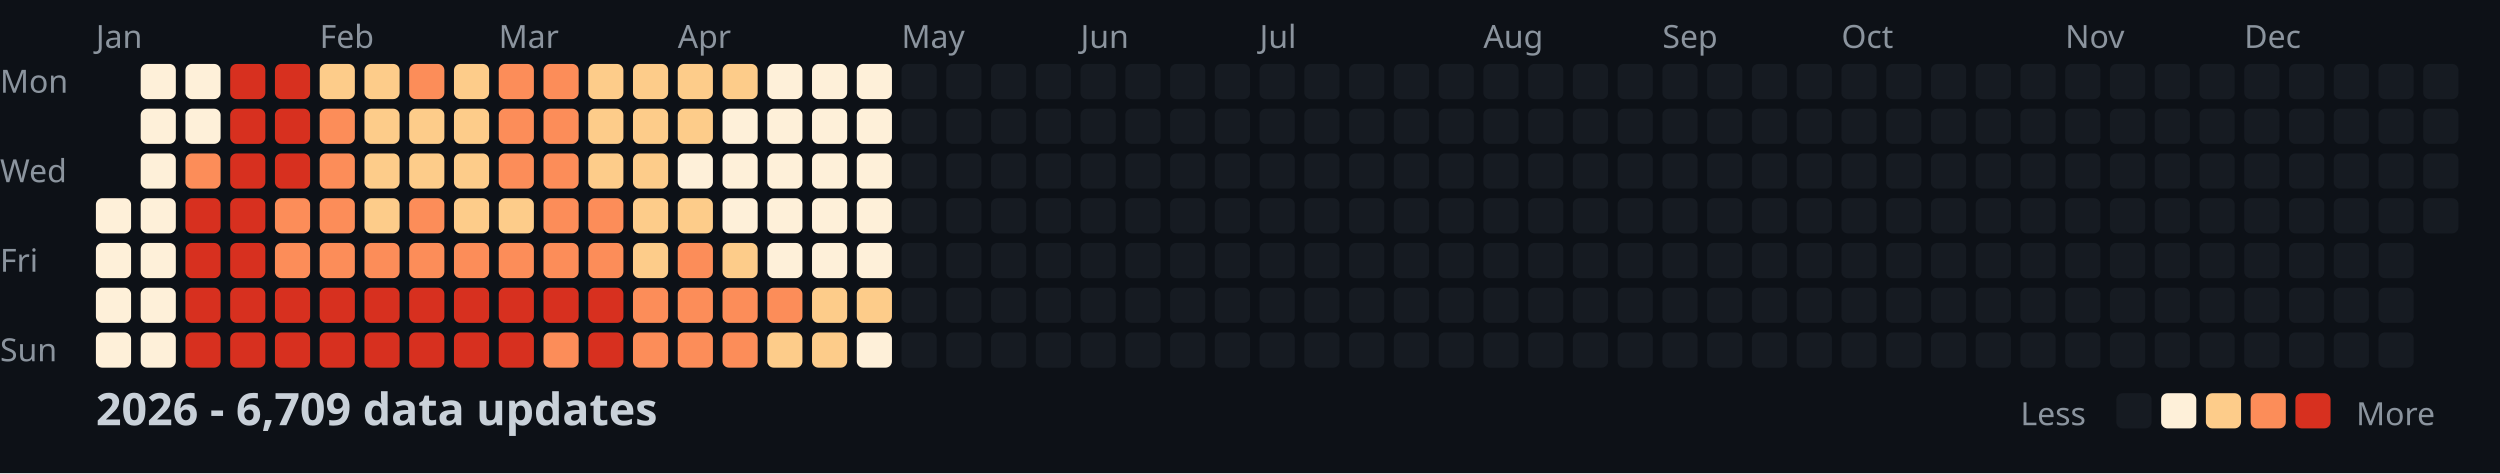
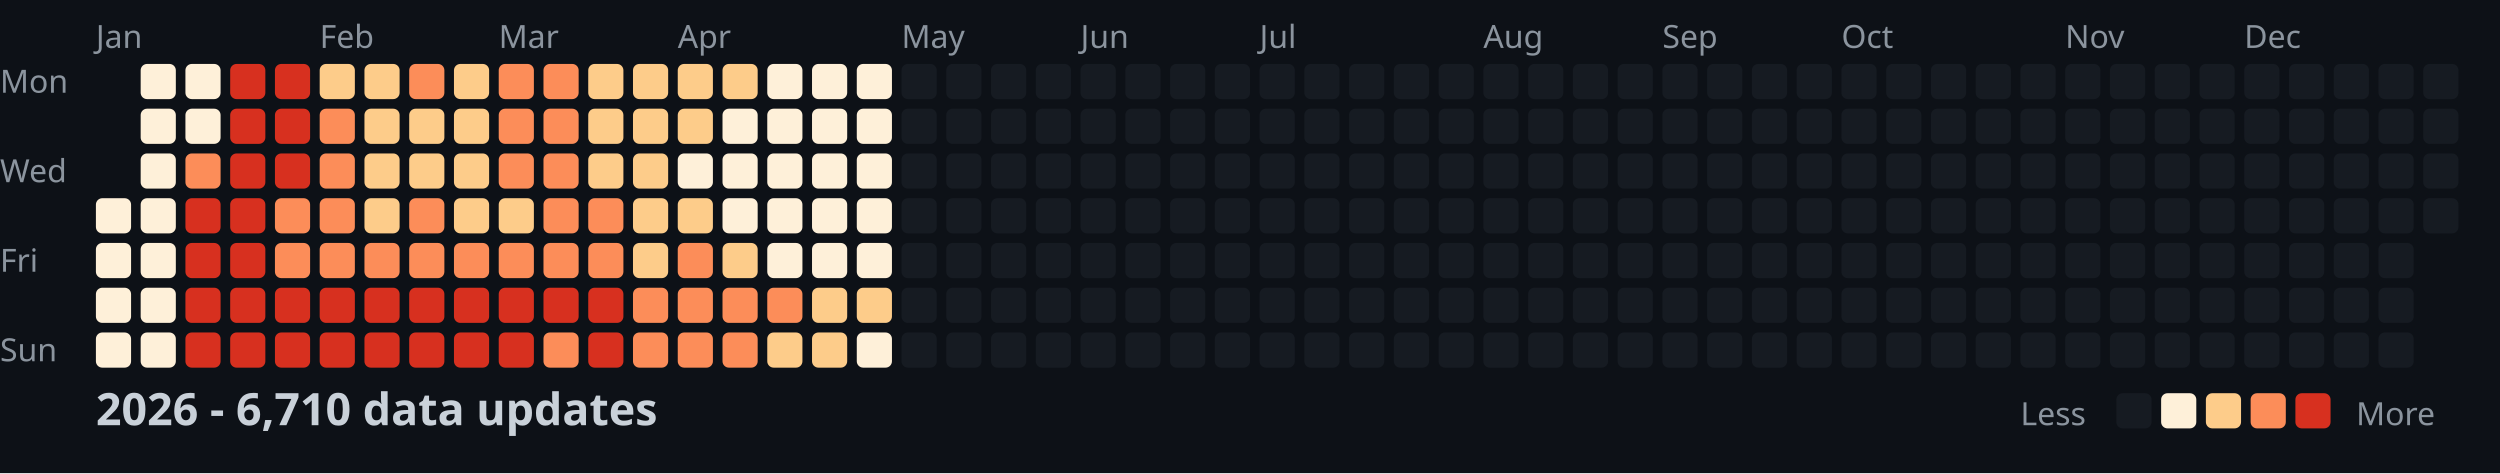
<svg xmlns="http://www.w3.org/2000/svg" width="782" height="148">
  <style>
    .month { font: 10px sans-serif; fill: #8b949e; }
    .day { font: 10px sans-serif; fill: #8b949e; }
    .title { font: bold 14px sans-serif; fill: #c9d1d9; }
    .legend { font: 10px sans-serif; fill: #8b949e; }
  </style>
  <rect width="100%" height="100%" fill="#0d1117" />
  <text x="0" y="29" class="day">Mon</text>
  <text x="0" y="57" class="day">Wed</text>
  <text x="0" y="85" class="day">Fri</text>
  <text x="0" y="113" class="day">Sun</text>
  <text x="30" y="15" class="month">Jan</text>
  <text x="100" y="15" class="month">Feb</text>
  <text x="156" y="15" class="month">Mar</text>
  <text x="212" y="15" class="month">Apr</text>
  <text x="282" y="15" class="month">May</text>
  <text x="338" y="15" class="month">Jun</text>
  <text x="394" y="15" class="month">Jul</text>
  <text x="464" y="15" class="month">Aug</text>
  <text x="520" y="15" class="month">Sep</text>
  <text x="576" y="15" class="month">Oct</text>
  <text x="646" y="15" class="month">Nov</text>
  <text x="702" y="15" class="month">Dec</text>
  <rect x="30" y="62" width="11" height="11" fill="#fef0d9" rx="2" />
  <rect x="30" y="76" width="11" height="11" fill="#fef0d9" rx="2" />
  <rect x="30" y="90" width="11" height="11" fill="#fef0d9" rx="2" />
  <rect x="30" y="104" width="11" height="11" fill="#fef0d9" rx="2" />
  <rect x="44" y="20" width="11" height="11" fill="#fef0d9" rx="2" />
  <rect x="44" y="34" width="11" height="11" fill="#fef0d9" rx="2" />
  <rect x="44" y="48" width="11" height="11" fill="#fef0d9" rx="2" />
  <rect x="44" y="62" width="11" height="11" fill="#fef0d9" rx="2" />
  <rect x="44" y="76" width="11" height="11" fill="#fef0d9" rx="2" />
  <rect x="44" y="90" width="11" height="11" fill="#fef0d9" rx="2" />
  <rect x="44" y="104" width="11" height="11" fill="#fef0d9" rx="2" />
  <rect x="58" y="20" width="11" height="11" fill="#fef0d9" rx="2" />
  <rect x="58" y="34" width="11" height="11" fill="#fef0d9" rx="2" />
  <rect x="58" y="48" width="11" height="11" fill="#fc8d59" rx="2" />
  <rect x="58" y="62" width="11" height="11" fill="#d7301f" rx="2" />
  <rect x="58" y="76" width="11" height="11" fill="#d7301f" rx="2" />
  <rect x="58" y="90" width="11" height="11" fill="#d7301f" rx="2" />
  <rect x="58" y="104" width="11" height="11" fill="#d7301f" rx="2" />
  <rect x="72" y="20" width="11" height="11" fill="#d7301f" rx="2" />
  <rect x="72" y="34" width="11" height="11" fill="#d7301f" rx="2" />
  <rect x="72" y="48" width="11" height="11" fill="#d7301f" rx="2" />
  <rect x="72" y="62" width="11" height="11" fill="#d7301f" rx="2" />
  <rect x="72" y="76" width="11" height="11" fill="#d7301f" rx="2" />
  <rect x="72" y="90" width="11" height="11" fill="#d7301f" rx="2" />
  <rect x="72" y="104" width="11" height="11" fill="#d7301f" rx="2" />
  <rect x="86" y="20" width="11" height="11" fill="#d7301f" rx="2" />
  <rect x="86" y="34" width="11" height="11" fill="#d7301f" rx="2" />
  <rect x="86" y="48" width="11" height="11" fill="#d7301f" rx="2" />
  <rect x="86" y="62" width="11" height="11" fill="#fc8d59" rx="2" />
  <rect x="86" y="76" width="11" height="11" fill="#fc8d59" rx="2" />
  <rect x="86" y="90" width="11" height="11" fill="#d7301f" rx="2" />
  <rect x="86" y="104" width="11" height="11" fill="#d7301f" rx="2" />
  <rect x="100" y="20" width="11" height="11" fill="#fdcc8a" rx="2" />
  <rect x="100" y="34" width="11" height="11" fill="#fc8d59" rx="2" />
  <rect x="100" y="48" width="11" height="11" fill="#fc8d59" rx="2" />
  <rect x="100" y="62" width="11" height="11" fill="#fc8d59" rx="2" />
  <rect x="100" y="76" width="11" height="11" fill="#fc8d59" rx="2" />
  <rect x="100" y="90" width="11" height="11" fill="#d7301f" rx="2" />
  <rect x="100" y="104" width="11" height="11" fill="#d7301f" rx="2" />
  <rect x="114" y="20" width="11" height="11" fill="#fdcc8a" rx="2" />
  <rect x="114" y="34" width="11" height="11" fill="#fdcc8a" rx="2" />
  <rect x="114" y="48" width="11" height="11" fill="#fdcc8a" rx="2" />
  <rect x="114" y="62" width="11" height="11" fill="#fdcc8a" rx="2" />
  <rect x="114" y="76" width="11" height="11" fill="#fc8d59" rx="2" />
  <rect x="114" y="90" width="11" height="11" fill="#d7301f" rx="2" />
  <rect x="114" y="104" width="11" height="11" fill="#d7301f" rx="2" />
  <rect x="128" y="20" width="11" height="11" fill="#fc8d59" rx="2" />
  <rect x="128" y="34" width="11" height="11" fill="#fdcc8a" rx="2" />
  <rect x="128" y="48" width="11" height="11" fill="#fdcc8a" rx="2" />
  <rect x="128" y="62" width="11" height="11" fill="#fc8d59" rx="2" />
  <rect x="128" y="76" width="11" height="11" fill="#fc8d59" rx="2" />
  <rect x="128" y="90" width="11" height="11" fill="#d7301f" rx="2" />
  <rect x="128" y="104" width="11" height="11" fill="#d7301f" rx="2" />
  <rect x="142" y="20" width="11" height="11" fill="#fdcc8a" rx="2" />
  <rect x="142" y="34" width="11" height="11" fill="#fdcc8a" rx="2" />
  <rect x="142" y="48" width="11" height="11" fill="#fdcc8a" rx="2" />
  <rect x="142" y="62" width="11" height="11" fill="#fdcc8a" rx="2" />
  <rect x="142" y="76" width="11" height="11" fill="#fc8d59" rx="2" />
  <rect x="142" y="90" width="11" height="11" fill="#d7301f" rx="2" />
  <rect x="142" y="104" width="11" height="11" fill="#d7301f" rx="2" />
  <rect x="156" y="20" width="11" height="11" fill="#fc8d59" rx="2" />
  <rect x="156" y="34" width="11" height="11" fill="#fc8d59" rx="2" />
  <rect x="156" y="48" width="11" height="11" fill="#fc8d59" rx="2" />
  <rect x="156" y="62" width="11" height="11" fill="#fdcc8a" rx="2" />
  <rect x="156" y="76" width="11" height="11" fill="#fc8d59" rx="2" />
  <rect x="156" y="90" width="11" height="11" fill="#d7301f" rx="2" />
  <rect x="156" y="104" width="11" height="11" fill="#d7301f" rx="2" />
  <rect x="170" y="20" width="11" height="11" fill="#fc8d59" rx="2" />
  <rect x="170" y="34" width="11" height="11" fill="#fc8d59" rx="2" />
  <rect x="170" y="48" width="11" height="11" fill="#fc8d59" rx="2" />
  <rect x="170" y="62" width="11" height="11" fill="#fc8d59" rx="2" />
  <rect x="170" y="76" width="11" height="11" fill="#fc8d59" rx="2" />
  <rect x="170" y="90" width="11" height="11" fill="#d7301f" rx="2" />
  <rect x="170" y="104" width="11" height="11" fill="#fc8d59" rx="2" />
  <rect x="184" y="20" width="11" height="11" fill="#fdcc8a" rx="2" />
  <rect x="184" y="34" width="11" height="11" fill="#fdcc8a" rx="2" />
  <rect x="184" y="48" width="11" height="11" fill="#fdcc8a" rx="2" />
  <rect x="184" y="62" width="11" height="11" fill="#fc8d59" rx="2" />
  <rect x="184" y="76" width="11" height="11" fill="#fc8d59" rx="2" />
  <rect x="184" y="90" width="11" height="11" fill="#d7301f" rx="2" />
  <rect x="184" y="104" width="11" height="11" fill="#d7301f" rx="2" />
  <rect x="198" y="20" width="11" height="11" fill="#fdcc8a" rx="2" />
  <rect x="198" y="34" width="11" height="11" fill="#fdcc8a" rx="2" />
  <rect x="198" y="48" width="11" height="11" fill="#fdcc8a" rx="2" />
  <rect x="198" y="62" width="11" height="11" fill="#fdcc8a" rx="2" />
  <rect x="198" y="76" width="11" height="11" fill="#fdcc8a" rx="2" />
  <rect x="198" y="90" width="11" height="11" fill="#fc8d59" rx="2" />
  <rect x="198" y="104" width="11" height="11" fill="#fc8d59" rx="2" />
  <rect x="212" y="20" width="11" height="11" fill="#fdcc8a" rx="2" />
  <rect x="212" y="34" width="11" height="11" fill="#fdcc8a" rx="2" />
  <rect x="212" y="48" width="11" height="11" fill="#fef0d9" rx="2" />
  <rect x="212" y="62" width="11" height="11" fill="#fdcc8a" rx="2" />
  <rect x="212" y="76" width="11" height="11" fill="#fc8d59" rx="2" />
  <rect x="212" y="90" width="11" height="11" fill="#fc8d59" rx="2" />
  <rect x="212" y="104" width="11" height="11" fill="#fc8d59" rx="2" />
  <rect x="226" y="20" width="11" height="11" fill="#fdcc8a" rx="2" />
  <rect x="226" y="34" width="11" height="11" fill="#fef0d9" rx="2" />
  <rect x="226" y="48" width="11" height="11" fill="#fef0d9" rx="2" />
  <rect x="226" y="62" width="11" height="11" fill="#fef0d9" rx="2" />
  <rect x="226" y="76" width="11" height="11" fill="#fdcc8a" rx="2" />
  <rect x="226" y="90" width="11" height="11" fill="#fc8d59" rx="2" />
  <rect x="226" y="104" width="11" height="11" fill="#fc8d59" rx="2" />
  <rect x="240" y="20" width="11" height="11" fill="#fef0d9" rx="2" />
  <rect x="240" y="34" width="11" height="11" fill="#fef0d9" rx="2" />
  <rect x="240" y="48" width="11" height="11" fill="#fef0d9" rx="2" />
  <rect x="240" y="62" width="11" height="11" fill="#fef0d9" rx="2" />
  <rect x="240" y="76" width="11" height="11" fill="#fef0d9" rx="2" />
  <rect x="240" y="90" width="11" height="11" fill="#fc8d59" rx="2" />
  <rect x="240" y="104" width="11" height="11" fill="#fdcc8a" rx="2" />
  <rect x="254" y="20" width="11" height="11" fill="#fef0d9" rx="2" />
  <rect x="254" y="34" width="11" height="11" fill="#fef0d9" rx="2" />
  <rect x="254" y="48" width="11" height="11" fill="#fef0d9" rx="2" />
  <rect x="254" y="62" width="11" height="11" fill="#fef0d9" rx="2" />
  <rect x="254" y="76" width="11" height="11" fill="#fef0d9" rx="2" />
  <rect x="254" y="90" width="11" height="11" fill="#fdcc8a" rx="2" />
  <rect x="254" y="104" width="11" height="11" fill="#fdcc8a" rx="2" />
  <rect x="268" y="20" width="11" height="11" fill="#fef0d9" rx="2" />
  <rect x="268" y="34" width="11" height="11" fill="#fef0d9" rx="2" />
  <rect x="268" y="48" width="11" height="11" fill="#fef0d9" rx="2" />
  <rect x="268" y="62" width="11" height="11" fill="#fef0d9" rx="2" />
  <rect x="268" y="76" width="11" height="11" fill="#fef0d9" rx="2" />
  <rect x="268" y="90" width="11" height="11" fill="#fdcc8a" rx="2" />
  <rect x="268" y="104" width="11" height="11" fill="#fef0d9" rx="2" />
  <rect x="282" y="20" width="11" height="11" fill="#161b22" rx="2" />
  <rect x="282" y="34" width="11" height="11" fill="#161b22" rx="2" />
  <rect x="282" y="48" width="11" height="11" fill="#161b22" rx="2" />
  <rect x="282" y="62" width="11" height="11" fill="#161b22" rx="2" />
  <rect x="282" y="76" width="11" height="11" fill="#161b22" rx="2" />
  <rect x="282" y="90" width="11" height="11" fill="#161b22" rx="2" />
  <rect x="282" y="104" width="11" height="11" fill="#161b22" rx="2" />
  <rect x="296" y="20" width="11" height="11" fill="#161b22" rx="2" />
  <rect x="296" y="34" width="11" height="11" fill="#161b22" rx="2" />
  <rect x="296" y="48" width="11" height="11" fill="#161b22" rx="2" />
  <rect x="296" y="62" width="11" height="11" fill="#161b22" rx="2" />
  <rect x="296" y="76" width="11" height="11" fill="#161b22" rx="2" />
  <rect x="296" y="90" width="11" height="11" fill="#161b22" rx="2" />
  <rect x="296" y="104" width="11" height="11" fill="#161b22" rx="2" />
  <rect x="310" y="20" width="11" height="11" fill="#161b22" rx="2" />
  <rect x="310" y="34" width="11" height="11" fill="#161b22" rx="2" />
  <rect x="310" y="48" width="11" height="11" fill="#161b22" rx="2" />
  <rect x="310" y="62" width="11" height="11" fill="#161b22" rx="2" />
  <rect x="310" y="76" width="11" height="11" fill="#161b22" rx="2" />
  <rect x="310" y="90" width="11" height="11" fill="#161b22" rx="2" />
  <rect x="310" y="104" width="11" height="11" fill="#161b22" rx="2" />
  <rect x="324" y="20" width="11" height="11" fill="#161b22" rx="2" />
  <rect x="324" y="34" width="11" height="11" fill="#161b22" rx="2" />
  <rect x="324" y="48" width="11" height="11" fill="#161b22" rx="2" />
  <rect x="324" y="62" width="11" height="11" fill="#161b22" rx="2" />
  <rect x="324" y="76" width="11" height="11" fill="#161b22" rx="2" />
  <rect x="324" y="90" width="11" height="11" fill="#161b22" rx="2" />
  <rect x="324" y="104" width="11" height="11" fill="#161b22" rx="2" />
  <rect x="338" y="20" width="11" height="11" fill="#161b22" rx="2" />
  <rect x="338" y="34" width="11" height="11" fill="#161b22" rx="2" />
  <rect x="338" y="48" width="11" height="11" fill="#161b22" rx="2" />
  <rect x="338" y="62" width="11" height="11" fill="#161b22" rx="2" />
  <rect x="338" y="76" width="11" height="11" fill="#161b22" rx="2" />
  <rect x="338" y="90" width="11" height="11" fill="#161b22" rx="2" />
  <rect x="338" y="104" width="11" height="11" fill="#161b22" rx="2" />
  <rect x="352" y="20" width="11" height="11" fill="#161b22" rx="2" />
  <rect x="352" y="34" width="11" height="11" fill="#161b22" rx="2" />
  <rect x="352" y="48" width="11" height="11" fill="#161b22" rx="2" />
  <rect x="352" y="62" width="11" height="11" fill="#161b22" rx="2" />
  <rect x="352" y="76" width="11" height="11" fill="#161b22" rx="2" />
  <rect x="352" y="90" width="11" height="11" fill="#161b22" rx="2" />
  <rect x="352" y="104" width="11" height="11" fill="#161b22" rx="2" />
  <rect x="366" y="20" width="11" height="11" fill="#161b22" rx="2" />
  <rect x="366" y="34" width="11" height="11" fill="#161b22" rx="2" />
  <rect x="366" y="48" width="11" height="11" fill="#161b22" rx="2" />
  <rect x="366" y="62" width="11" height="11" fill="#161b22" rx="2" />
  <rect x="366" y="76" width="11" height="11" fill="#161b22" rx="2" />
  <rect x="366" y="90" width="11" height="11" fill="#161b22" rx="2" />
  <rect x="366" y="104" width="11" height="11" fill="#161b22" rx="2" />
  <rect x="380" y="20" width="11" height="11" fill="#161b22" rx="2" />
  <rect x="380" y="34" width="11" height="11" fill="#161b22" rx="2" />
  <rect x="380" y="48" width="11" height="11" fill="#161b22" rx="2" />
  <rect x="380" y="62" width="11" height="11" fill="#161b22" rx="2" />
  <rect x="380" y="76" width="11" height="11" fill="#161b22" rx="2" />
  <rect x="380" y="90" width="11" height="11" fill="#161b22" rx="2" />
  <rect x="380" y="104" width="11" height="11" fill="#161b22" rx="2" />
  <rect x="394" y="20" width="11" height="11" fill="#161b22" rx="2" />
  <rect x="394" y="34" width="11" height="11" fill="#161b22" rx="2" />
  <rect x="394" y="48" width="11" height="11" fill="#161b22" rx="2" />
  <rect x="394" y="62" width="11" height="11" fill="#161b22" rx="2" />
  <rect x="394" y="76" width="11" height="11" fill="#161b22" rx="2" />
  <rect x="394" y="90" width="11" height="11" fill="#161b22" rx="2" />
  <rect x="394" y="104" width="11" height="11" fill="#161b22" rx="2" />
  <rect x="408" y="20" width="11" height="11" fill="#161b22" rx="2" />
  <rect x="408" y="34" width="11" height="11" fill="#161b22" rx="2" />
  <rect x="408" y="48" width="11" height="11" fill="#161b22" rx="2" />
  <rect x="408" y="62" width="11" height="11" fill="#161b22" rx="2" />
  <rect x="408" y="76" width="11" height="11" fill="#161b22" rx="2" />
  <rect x="408" y="90" width="11" height="11" fill="#161b22" rx="2" />
  <rect x="408" y="104" width="11" height="11" fill="#161b22" rx="2" />
  <rect x="422" y="20" width="11" height="11" fill="#161b22" rx="2" />
  <rect x="422" y="34" width="11" height="11" fill="#161b22" rx="2" />
  <rect x="422" y="48" width="11" height="11" fill="#161b22" rx="2" />
  <rect x="422" y="62" width="11" height="11" fill="#161b22" rx="2" />
  <rect x="422" y="76" width="11" height="11" fill="#161b22" rx="2" />
  <rect x="422" y="90" width="11" height="11" fill="#161b22" rx="2" />
  <rect x="422" y="104" width="11" height="11" fill="#161b22" rx="2" />
  <rect x="436" y="20" width="11" height="11" fill="#161b22" rx="2" />
  <rect x="436" y="34" width="11" height="11" fill="#161b22" rx="2" />
  <rect x="436" y="48" width="11" height="11" fill="#161b22" rx="2" />
  <rect x="436" y="62" width="11" height="11" fill="#161b22" rx="2" />
  <rect x="436" y="76" width="11" height="11" fill="#161b22" rx="2" />
  <rect x="436" y="90" width="11" height="11" fill="#161b22" rx="2" />
  <rect x="436" y="104" width="11" height="11" fill="#161b22" rx="2" />
  <rect x="450" y="20" width="11" height="11" fill="#161b22" rx="2" />
  <rect x="450" y="34" width="11" height="11" fill="#161b22" rx="2" />
  <rect x="450" y="48" width="11" height="11" fill="#161b22" rx="2" />
  <rect x="450" y="62" width="11" height="11" fill="#161b22" rx="2" />
  <rect x="450" y="76" width="11" height="11" fill="#161b22" rx="2" />
  <rect x="450" y="90" width="11" height="11" fill="#161b22" rx="2" />
  <rect x="450" y="104" width="11" height="11" fill="#161b22" rx="2" />
  <rect x="464" y="20" width="11" height="11" fill="#161b22" rx="2" />
  <rect x="464" y="34" width="11" height="11" fill="#161b22" rx="2" />
  <rect x="464" y="48" width="11" height="11" fill="#161b22" rx="2" />
  <rect x="464" y="62" width="11" height="11" fill="#161b22" rx="2" />
  <rect x="464" y="76" width="11" height="11" fill="#161b22" rx="2" />
  <rect x="464" y="90" width="11" height="11" fill="#161b22" rx="2" />
  <rect x="464" y="104" width="11" height="11" fill="#161b22" rx="2" />
  <rect x="478" y="20" width="11" height="11" fill="#161b22" rx="2" />
  <rect x="478" y="34" width="11" height="11" fill="#161b22" rx="2" />
  <rect x="478" y="48" width="11" height="11" fill="#161b22" rx="2" />
  <rect x="478" y="62" width="11" height="11" fill="#161b22" rx="2" />
  <rect x="478" y="76" width="11" height="11" fill="#161b22" rx="2" />
  <rect x="478" y="90" width="11" height="11" fill="#161b22" rx="2" />
  <rect x="478" y="104" width="11" height="11" fill="#161b22" rx="2" />
  <rect x="492" y="20" width="11" height="11" fill="#161b22" rx="2" />
  <rect x="492" y="34" width="11" height="11" fill="#161b22" rx="2" />
  <rect x="492" y="48" width="11" height="11" fill="#161b22" rx="2" />
  <rect x="492" y="62" width="11" height="11" fill="#161b22" rx="2" />
  <rect x="492" y="76" width="11" height="11" fill="#161b22" rx="2" />
  <rect x="492" y="90" width="11" height="11" fill="#161b22" rx="2" />
  <rect x="492" y="104" width="11" height="11" fill="#161b22" rx="2" />
  <rect x="506" y="20" width="11" height="11" fill="#161b22" rx="2" />
  <rect x="506" y="34" width="11" height="11" fill="#161b22" rx="2" />
  <rect x="506" y="48" width="11" height="11" fill="#161b22" rx="2" />
  <rect x="506" y="62" width="11" height="11" fill="#161b22" rx="2" />
  <rect x="506" y="76" width="11" height="11" fill="#161b22" rx="2" />
  <rect x="506" y="90" width="11" height="11" fill="#161b22" rx="2" />
  <rect x="506" y="104" width="11" height="11" fill="#161b22" rx="2" />
  <rect x="520" y="20" width="11" height="11" fill="#161b22" rx="2" />
  <rect x="520" y="34" width="11" height="11" fill="#161b22" rx="2" />
  <rect x="520" y="48" width="11" height="11" fill="#161b22" rx="2" />
  <rect x="520" y="62" width="11" height="11" fill="#161b22" rx="2" />
  <rect x="520" y="76" width="11" height="11" fill="#161b22" rx="2" />
  <rect x="520" y="90" width="11" height="11" fill="#161b22" rx="2" />
  <rect x="520" y="104" width="11" height="11" fill="#161b22" rx="2" />
  <rect x="534" y="20" width="11" height="11" fill="#161b22" rx="2" />
  <rect x="534" y="34" width="11" height="11" fill="#161b22" rx="2" />
  <rect x="534" y="48" width="11" height="11" fill="#161b22" rx="2" />
  <rect x="534" y="62" width="11" height="11" fill="#161b22" rx="2" />
  <rect x="534" y="76" width="11" height="11" fill="#161b22" rx="2" />
  <rect x="534" y="90" width="11" height="11" fill="#161b22" rx="2" />
  <rect x="534" y="104" width="11" height="11" fill="#161b22" rx="2" />
  <rect x="548" y="20" width="11" height="11" fill="#161b22" rx="2" />
  <rect x="548" y="34" width="11" height="11" fill="#161b22" rx="2" />
  <rect x="548" y="48" width="11" height="11" fill="#161b22" rx="2" />
  <rect x="548" y="62" width="11" height="11" fill="#161b22" rx="2" />
  <rect x="548" y="76" width="11" height="11" fill="#161b22" rx="2" />
  <rect x="548" y="90" width="11" height="11" fill="#161b22" rx="2" />
  <rect x="548" y="104" width="11" height="11" fill="#161b22" rx="2" />
  <rect x="562" y="20" width="11" height="11" fill="#161b22" rx="2" />
  <rect x="562" y="34" width="11" height="11" fill="#161b22" rx="2" />
  <rect x="562" y="48" width="11" height="11" fill="#161b22" rx="2" />
  <rect x="562" y="62" width="11" height="11" fill="#161b22" rx="2" />
  <rect x="562" y="76" width="11" height="11" fill="#161b22" rx="2" />
  <rect x="562" y="90" width="11" height="11" fill="#161b22" rx="2" />
  <rect x="562" y="104" width="11" height="11" fill="#161b22" rx="2" />
  <rect x="576" y="20" width="11" height="11" fill="#161b22" rx="2" />
  <rect x="576" y="34" width="11" height="11" fill="#161b22" rx="2" />
  <rect x="576" y="48" width="11" height="11" fill="#161b22" rx="2" />
  <rect x="576" y="62" width="11" height="11" fill="#161b22" rx="2" />
  <rect x="576" y="76" width="11" height="11" fill="#161b22" rx="2" />
  <rect x="576" y="90" width="11" height="11" fill="#161b22" rx="2" />
  <rect x="576" y="104" width="11" height="11" fill="#161b22" rx="2" />
  <rect x="590" y="20" width="11" height="11" fill="#161b22" rx="2" />
  <rect x="590" y="34" width="11" height="11" fill="#161b22" rx="2" />
  <rect x="590" y="48" width="11" height="11" fill="#161b22" rx="2" />
  <rect x="590" y="62" width="11" height="11" fill="#161b22" rx="2" />
  <rect x="590" y="76" width="11" height="11" fill="#161b22" rx="2" />
  <rect x="590" y="90" width="11" height="11" fill="#161b22" rx="2" />
  <rect x="590" y="104" width="11" height="11" fill="#161b22" rx="2" />
  <rect x="604" y="20" width="11" height="11" fill="#161b22" rx="2" />
  <rect x="604" y="34" width="11" height="11" fill="#161b22" rx="2" />
  <rect x="604" y="48" width="11" height="11" fill="#161b22" rx="2" />
  <rect x="604" y="62" width="11" height="11" fill="#161b22" rx="2" />
  <rect x="604" y="76" width="11" height="11" fill="#161b22" rx="2" />
  <rect x="604" y="90" width="11" height="11" fill="#161b22" rx="2" />
  <rect x="604" y="104" width="11" height="11" fill="#161b22" rx="2" />
  <rect x="618" y="20" width="11" height="11" fill="#161b22" rx="2" />
  <rect x="618" y="34" width="11" height="11" fill="#161b22" rx="2" />
  <rect x="618" y="48" width="11" height="11" fill="#161b22" rx="2" />
  <rect x="618" y="62" width="11" height="11" fill="#161b22" rx="2" />
  <rect x="618" y="76" width="11" height="11" fill="#161b22" rx="2" />
  <rect x="618" y="90" width="11" height="11" fill="#161b22" rx="2" />
  <rect x="618" y="104" width="11" height="11" fill="#161b22" rx="2" />
  <rect x="632" y="20" width="11" height="11" fill="#161b22" rx="2" />
  <rect x="632" y="34" width="11" height="11" fill="#161b22" rx="2" />
  <rect x="632" y="48" width="11" height="11" fill="#161b22" rx="2" />
  <rect x="632" y="62" width="11" height="11" fill="#161b22" rx="2" />
  <rect x="632" y="76" width="11" height="11" fill="#161b22" rx="2" />
  <rect x="632" y="90" width="11" height="11" fill="#161b22" rx="2" />
  <rect x="632" y="104" width="11" height="11" fill="#161b22" rx="2" />
  <rect x="646" y="20" width="11" height="11" fill="#161b22" rx="2" />
  <rect x="646" y="34" width="11" height="11" fill="#161b22" rx="2" />
  <rect x="646" y="48" width="11" height="11" fill="#161b22" rx="2" />
  <rect x="646" y="62" width="11" height="11" fill="#161b22" rx="2" />
  <rect x="646" y="76" width="11" height="11" fill="#161b22" rx="2" />
  <rect x="646" y="90" width="11" height="11" fill="#161b22" rx="2" />
  <rect x="646" y="104" width="11" height="11" fill="#161b22" rx="2" />
  <rect x="660" y="20" width="11" height="11" fill="#161b22" rx="2" />
  <rect x="660" y="34" width="11" height="11" fill="#161b22" rx="2" />
  <rect x="660" y="48" width="11" height="11" fill="#161b22" rx="2" />
  <rect x="660" y="62" width="11" height="11" fill="#161b22" rx="2" />
  <rect x="660" y="76" width="11" height="11" fill="#161b22" rx="2" />
  <rect x="660" y="90" width="11" height="11" fill="#161b22" rx="2" />
  <rect x="660" y="104" width="11" height="11" fill="#161b22" rx="2" />
  <rect x="674" y="20" width="11" height="11" fill="#161b22" rx="2" />
  <rect x="674" y="34" width="11" height="11" fill="#161b22" rx="2" />
  <rect x="674" y="48" width="11" height="11" fill="#161b22" rx="2" />
  <rect x="674" y="62" width="11" height="11" fill="#161b22" rx="2" />
  <rect x="674" y="76" width="11" height="11" fill="#161b22" rx="2" />
  <rect x="674" y="90" width="11" height="11" fill="#161b22" rx="2" />
  <rect x="674" y="104" width="11" height="11" fill="#161b22" rx="2" />
  <rect x="688" y="20" width="11" height="11" fill="#161b22" rx="2" />
  <rect x="688" y="34" width="11" height="11" fill="#161b22" rx="2" />
  <rect x="688" y="48" width="11" height="11" fill="#161b22" rx="2" />
  <rect x="688" y="62" width="11" height="11" fill="#161b22" rx="2" />
  <rect x="688" y="76" width="11" height="11" fill="#161b22" rx="2" />
  <rect x="688" y="90" width="11" height="11" fill="#161b22" rx="2" />
  <rect x="688" y="104" width="11" height="11" fill="#161b22" rx="2" />
  <rect x="702" y="20" width="11" height="11" fill="#161b22" rx="2" />
  <rect x="702" y="34" width="11" height="11" fill="#161b22" rx="2" />
  <rect x="702" y="48" width="11" height="11" fill="#161b22" rx="2" />
  <rect x="702" y="62" width="11" height="11" fill="#161b22" rx="2" />
  <rect x="702" y="76" width="11" height="11" fill="#161b22" rx="2" />
  <rect x="702" y="90" width="11" height="11" fill="#161b22" rx="2" />
  <rect x="702" y="104" width="11" height="11" fill="#161b22" rx="2" />
  <rect x="716" y="20" width="11" height="11" fill="#161b22" rx="2" />
  <rect x="716" y="34" width="11" height="11" fill="#161b22" rx="2" />
  <rect x="716" y="48" width="11" height="11" fill="#161b22" rx="2" />
  <rect x="716" y="62" width="11" height="11" fill="#161b22" rx="2" />
  <rect x="716" y="76" width="11" height="11" fill="#161b22" rx="2" />
  <rect x="716" y="90" width="11" height="11" fill="#161b22" rx="2" />
  <rect x="716" y="104" width="11" height="11" fill="#161b22" rx="2" />
  <rect x="730" y="20" width="11" height="11" fill="#161b22" rx="2" />
  <rect x="730" y="34" width="11" height="11" fill="#161b22" rx="2" />
  <rect x="730" y="48" width="11" height="11" fill="#161b22" rx="2" />
  <rect x="730" y="62" width="11" height="11" fill="#161b22" rx="2" />
  <rect x="730" y="76" width="11" height="11" fill="#161b22" rx="2" />
  <rect x="730" y="90" width="11" height="11" fill="#161b22" rx="2" />
  <rect x="730" y="104" width="11" height="11" fill="#161b22" rx="2" />
  <rect x="744" y="20" width="11" height="11" fill="#161b22" rx="2" />
  <rect x="744" y="34" width="11" height="11" fill="#161b22" rx="2" />
  <rect x="744" y="48" width="11" height="11" fill="#161b22" rx="2" />
  <rect x="744" y="62" width="11" height="11" fill="#161b22" rx="2" />
  <rect x="744" y="76" width="11" height="11" fill="#161b22" rx="2" />
  <rect x="744" y="90" width="11" height="11" fill="#161b22" rx="2" />
  <rect x="744" y="104" width="11" height="11" fill="#161b22" rx="2" />
  <rect x="758" y="20" width="11" height="11" fill="#161b22" rx="2" />
  <rect x="758" y="34" width="11" height="11" fill="#161b22" rx="2" />
  <rect x="758" y="48" width="11" height="11" fill="#161b22" rx="2" />
  <rect x="758" y="62" width="11" height="11" fill="#161b22" rx="2" />
-   <text x="30" y="133" class="title">2026 - 6,709 data updates</text>
+   <text x="30" y="133" class="title">2026 - 6,710 data updates</text>
  <text x="632" y="133" class="legend">Less</text>
  <rect x="662" y="123" width="11" height="11" fill="#161b22" rx="2" />
  <rect x="676" y="123" width="11" height="11" fill="#fef0d9" rx="2" />
  <rect x="690" y="123" width="11" height="11" fill="#fdcc8a" rx="2" />
  <rect x="704" y="123" width="11" height="11" fill="#fc8d59" rx="2" />
  <rect x="718" y="123" width="11" height="11" fill="#d7301f" rx="2" />
  <text x="737" y="133" class="legend">More</text>
</svg>
